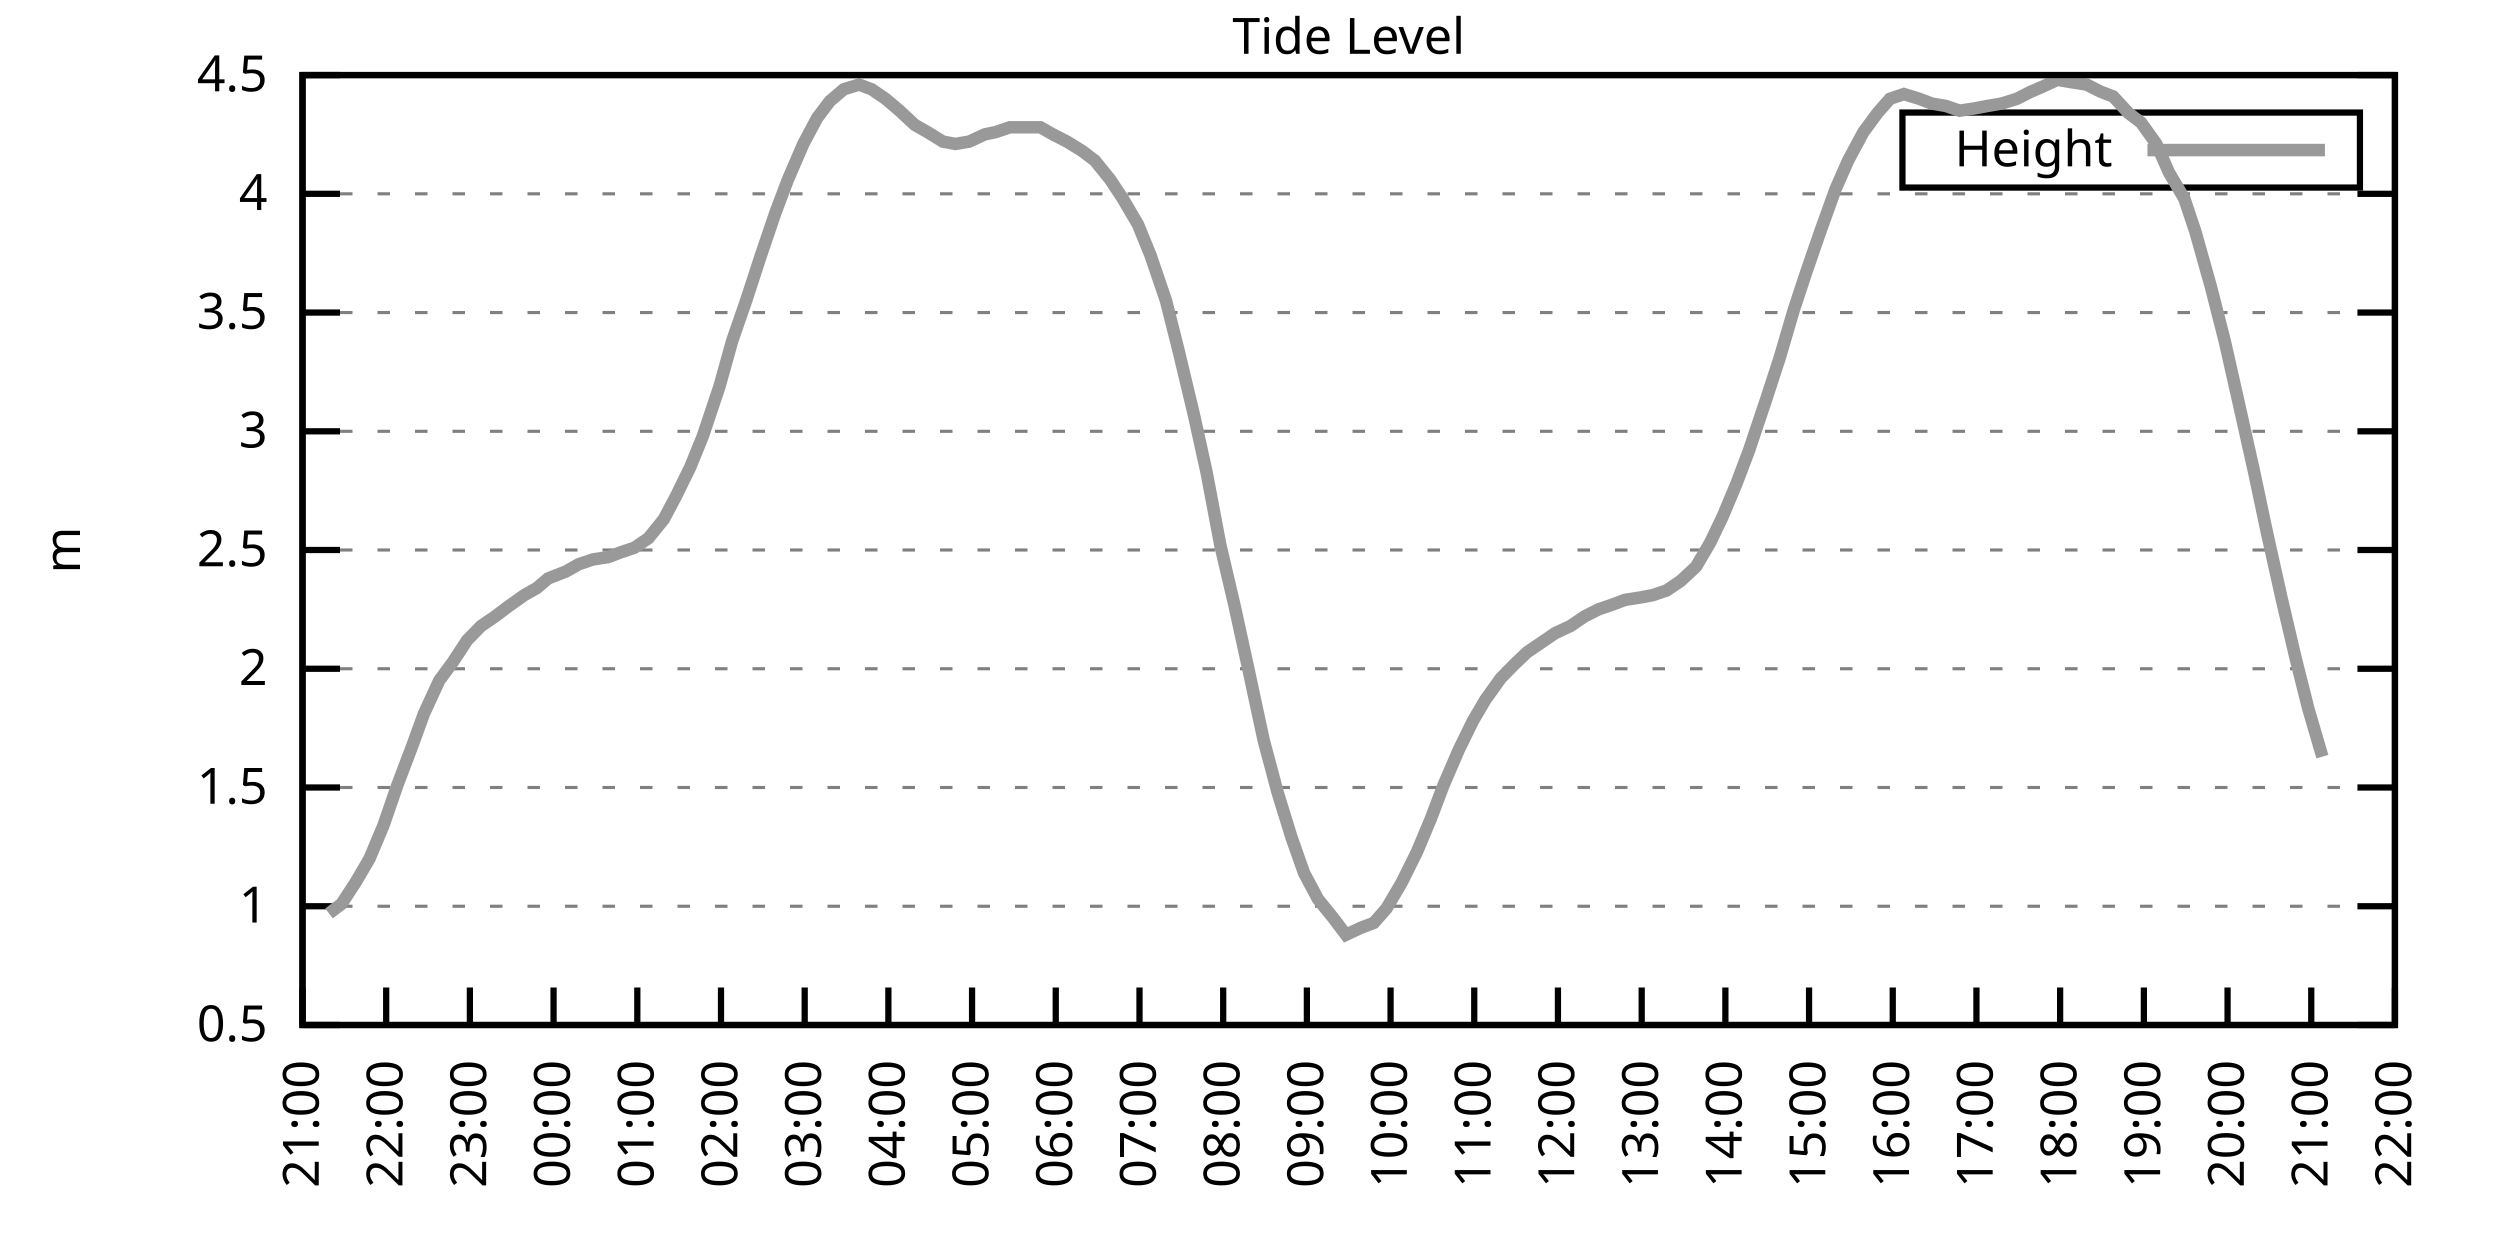
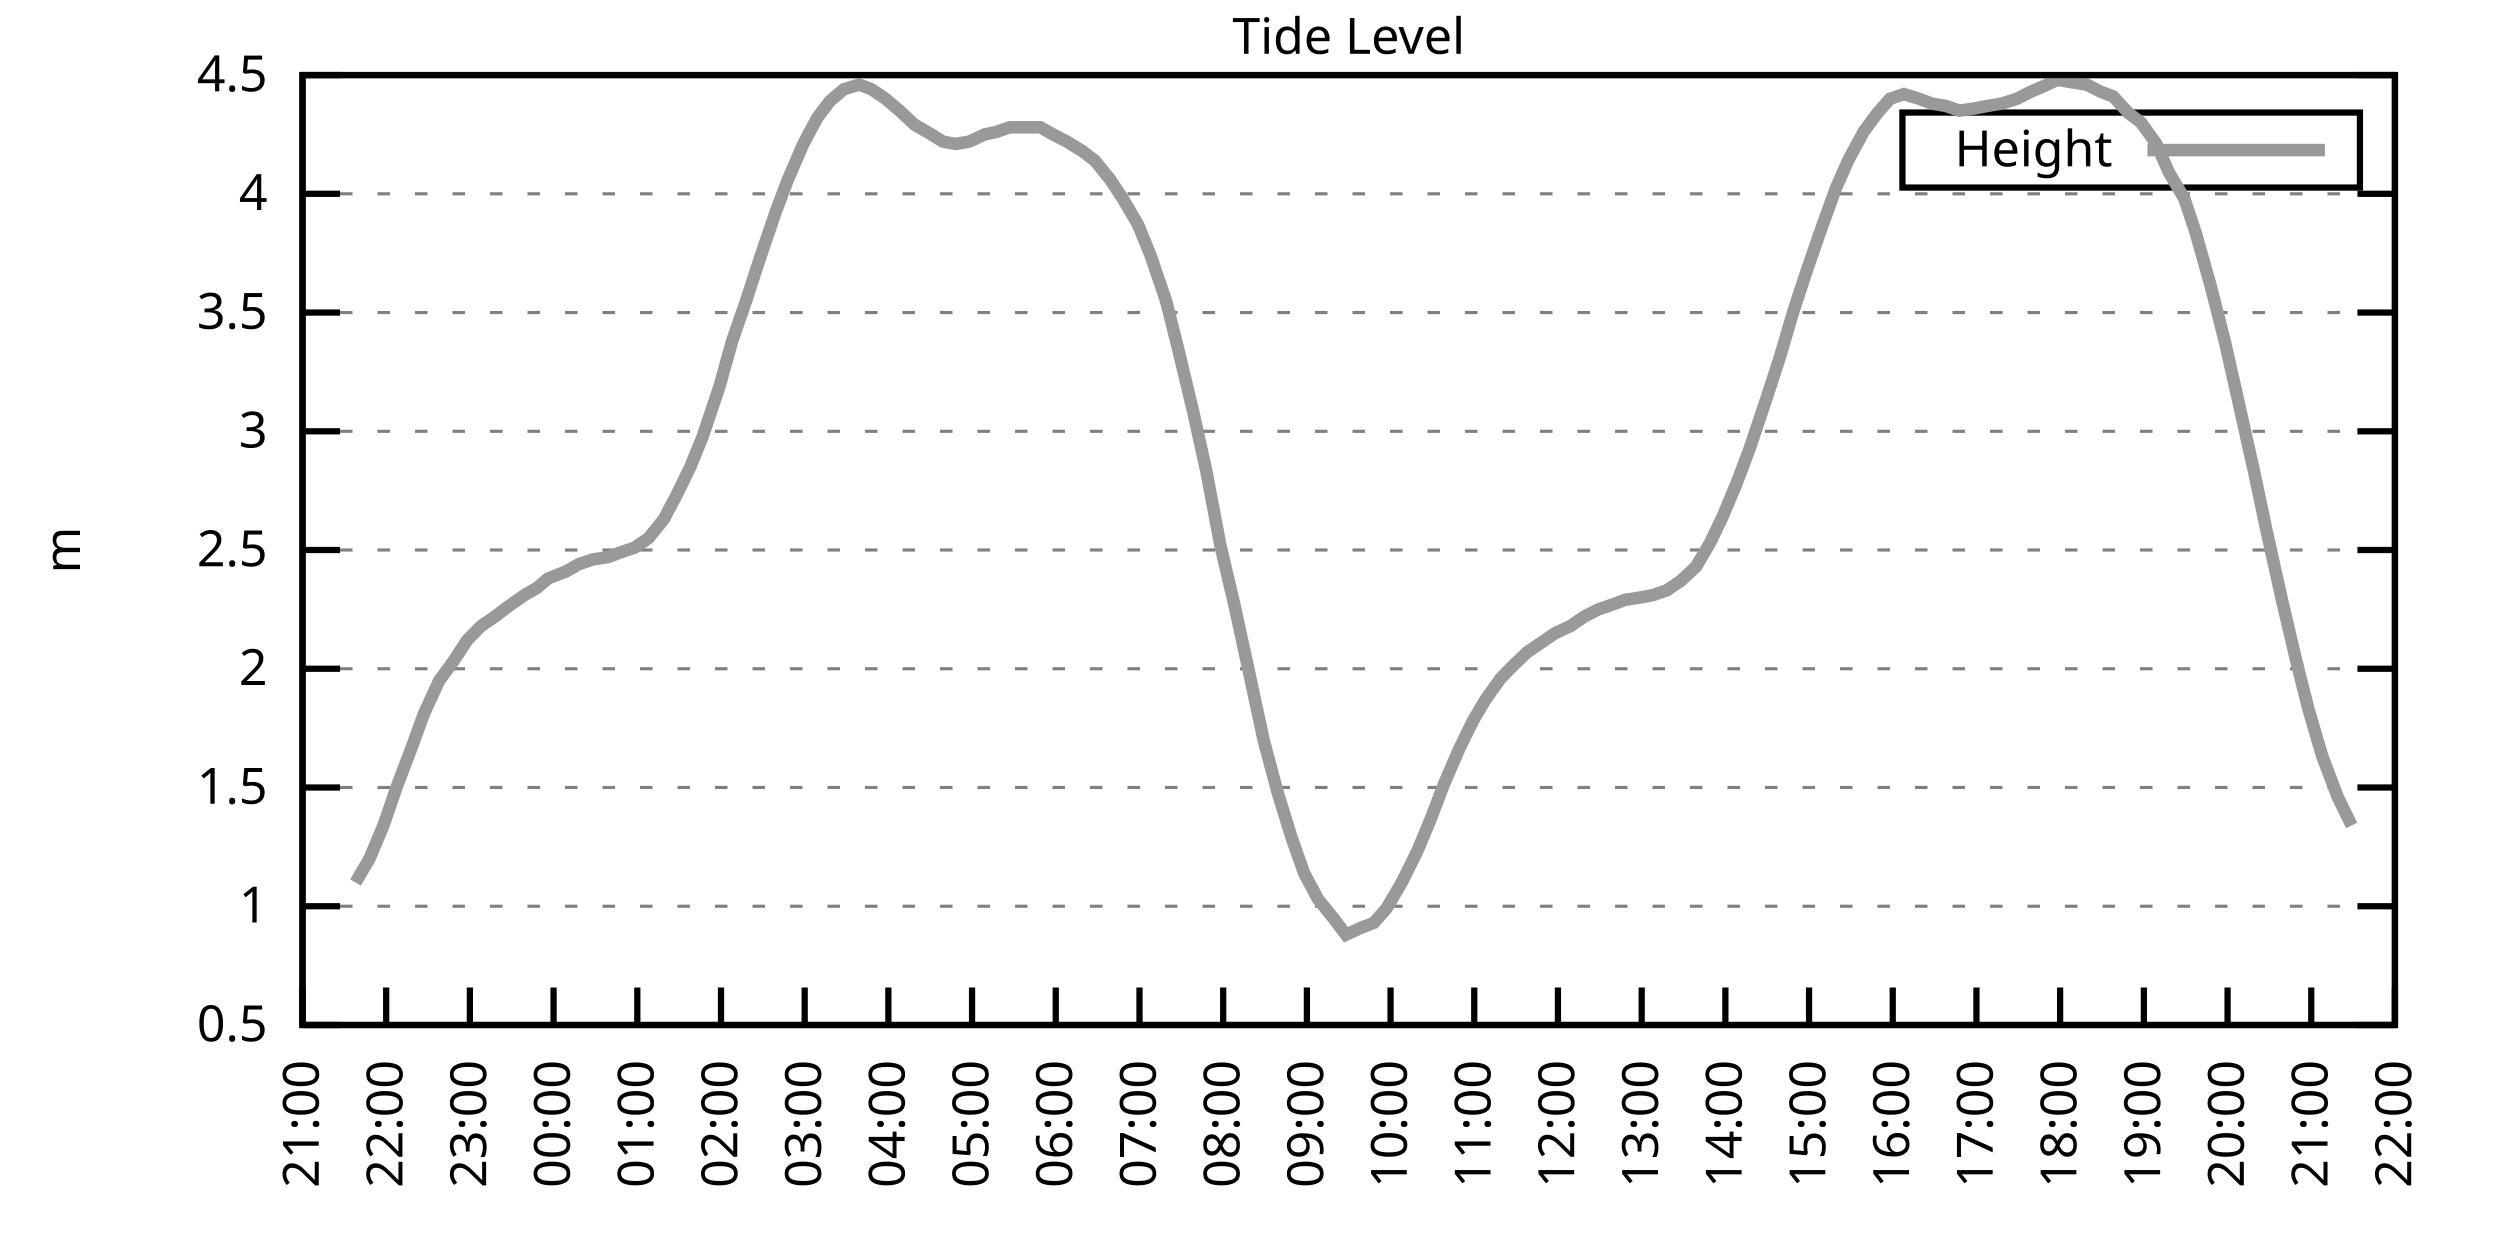
<svg xmlns="http://www.w3.org/2000/svg" xmlns:xlink="http://www.w3.org/1999/xlink" width="400" height="200" viewBox="0 0 400 200">
  <g id="gnuplot_canvas">
    <rect x="0" y="0" width="400" height="200" fill="none" />
    <defs>
      <circle id="gpDot" r="0.5" stroke-width="0.5" stroke="currentColor" />
      <path id="gpPt0" stroke-width="0.333" stroke="currentColor" d="M-1,0 h2 M0,-1 v2" />
      <path id="gpPt1" stroke-width="0.333" stroke="currentColor" d="M-1,-1 L1,1 M1,-1 L-1,1" />
      <path id="gpPt2" stroke-width="0.333" stroke="currentColor" d="M-1,0 L1,0 M0,-1 L0,1 M-1,-1 L1,1 M-1,1 L1,-1" />
      <rect id="gpPt3" stroke-width="0.333" stroke="currentColor" x="-1" y="-1" width="2" height="2" />
      <rect id="gpPt4" stroke-width="0.333" stroke="currentColor" fill="currentColor" x="-1" y="-1" width="2" height="2" />
      <circle id="gpPt5" stroke-width="0.333" stroke="currentColor" cx="0" cy="0" r="1" />
      <use xlink:href="#gpPt5" id="gpPt6" fill="currentColor" stroke="none" />
      <path id="gpPt7" stroke-width="0.333" stroke="currentColor" d="M0,-1.33 L-1.33,0.67 L1.33,0.67 z" />
      <use xlink:href="#gpPt7" id="gpPt8" fill="currentColor" stroke="none" />
      <use xlink:href="#gpPt7" id="gpPt9" stroke="currentColor" transform="rotate(180)" />
      <use xlink:href="#gpPt9" id="gpPt10" fill="currentColor" stroke="none" />
      <use xlink:href="#gpPt3" id="gpPt11" stroke="currentColor" transform="rotate(45)" />
      <use xlink:href="#gpPt11" id="gpPt12" fill="currentColor" stroke="none" />
      <path id="gpPt13" stroke-width="0.333" stroke="currentColor" d="M0,1.330 L1.265,0.411 L0.782,-1.067 L-0.782,-1.076 L-1.265,0.411 z" />
      <use xlink:href="#gpPt13" id="gpPt14" fill="currentColor" stroke="none" />
      <filter id="textbox" filterUnits="objectBoundingBox" x="0" y="0" height="1" width="1">
        <feFlood flood-color="white" flood-opacity="1" result="bgnd" />
        <feComposite in="SourceGraphic" in2="bgnd" operator="atop" />
      </filter>
      <filter id="greybox" filterUnits="objectBoundingBox" x="0" y="0" height="1" width="1">
        <feFlood flood-color="lightgrey" flood-opacity="1" result="grey" />
        <feComposite in="SourceGraphic" in2="grey" operator="atop" />
      </filter>
    </defs>
    <g fill="none" color="white" stroke="currentColor" stroke-width="1.00" stroke-linecap="butt" stroke-linejoin="miter">
</g>
    <g fill="none" color="black" stroke="currentColor" stroke-width="1.00" stroke-linecap="butt" stroke-linejoin="miter">
      <g stroke="none" shape-rendering="crispEdges">
        <polygon fill="rgb(255, 255, 255)" points="48.40,164.00 383.18,164.00 383.18,12.02 48.40,12.02 " />
      </g>
    </g>
    <g fill="none" color="black" stroke="currentColor" stroke-width="1.00" stroke-linecap="butt" stroke-linejoin="miter">
</g>
    <g fill="none" color="black" stroke="black" stroke-width="0.50" stroke-linecap="butt" stroke-linejoin="miter">
</g>
    <g fill="none" color="gray" stroke="currentColor" stroke-width="0.50" stroke-linecap="butt" stroke-linejoin="miter">
      <path stroke="gray" stroke-dasharray="2,4" class="gridline" d="M48.40,164.00 L383.19,164.00  " />
    </g>
    <g fill="none" color="gray" stroke="gray" stroke-width="1.00" stroke-linecap="butt" stroke-linejoin="miter">
</g>
    <g fill="none" color="black" stroke="currentColor" stroke-width="1.00" stroke-linecap="butt" stroke-linejoin="miter">
      <path stroke="black" d="M48.40,164.00 L54.40,164.00 M383.19,164.00 L377.19,164.00  " />
      <g transform="translate(42.80,166.60)" stroke="none" fill="black" font-family="Sans" font-size="8.00" text-anchor="end">
        <text>
          <tspan font-family="Sans"> 0.5</tspan>
        </text>
      </g>
    </g>
    <g fill="none" color="black" stroke="currentColor" stroke-width="1.00" stroke-linecap="butt" stroke-linejoin="miter">
</g>
    <g fill="none" color="black" stroke="black" stroke-width="0.50" stroke-linecap="butt" stroke-linejoin="miter">
</g>
    <g fill="none" color="gray" stroke="currentColor" stroke-width="0.50" stroke-linecap="butt" stroke-linejoin="miter">
      <path stroke="gray" stroke-dasharray="2,4" class="gridline" d="M48.40,145.00 L383.19,145.00  " />
    </g>
    <g fill="none" color="gray" stroke="gray" stroke-width="1.00" stroke-linecap="butt" stroke-linejoin="miter">
</g>
    <g fill="none" color="black" stroke="currentColor" stroke-width="1.00" stroke-linecap="butt" stroke-linejoin="miter">
      <path stroke="black" d="M48.40,145.00 L54.40,145.00 M383.19,145.00 L377.19,145.00  " />
      <g transform="translate(42.80,147.60)" stroke="none" fill="black" font-family="Sans" font-size="8.00" text-anchor="end">
        <text>
          <tspan font-family="Sans"> 1</tspan>
        </text>
      </g>
    </g>
    <g fill="none" color="black" stroke="currentColor" stroke-width="1.00" stroke-linecap="butt" stroke-linejoin="miter">
</g>
    <g fill="none" color="black" stroke="black" stroke-width="0.50" stroke-linecap="butt" stroke-linejoin="miter">
</g>
    <g fill="none" color="gray" stroke="currentColor" stroke-width="0.50" stroke-linecap="butt" stroke-linejoin="miter">
      <path stroke="gray" stroke-dasharray="2,4" class="gridline" d="M48.40,126.00 L383.19,126.00  " />
    </g>
    <g fill="none" color="gray" stroke="gray" stroke-width="1.00" stroke-linecap="butt" stroke-linejoin="miter">
</g>
    <g fill="none" color="black" stroke="currentColor" stroke-width="1.00" stroke-linecap="butt" stroke-linejoin="miter">
      <path stroke="black" d="M48.40,126.00 L54.40,126.00 M383.19,126.00 L377.19,126.00  " />
      <g transform="translate(42.80,128.60)" stroke="none" fill="black" font-family="Sans" font-size="8.00" text-anchor="end">
        <text>
          <tspan font-family="Sans"> 1.5</tspan>
        </text>
      </g>
    </g>
    <g fill="none" color="black" stroke="currentColor" stroke-width="1.00" stroke-linecap="butt" stroke-linejoin="miter">
</g>
    <g fill="none" color="black" stroke="black" stroke-width="0.50" stroke-linecap="butt" stroke-linejoin="miter">
</g>
    <g fill="none" color="gray" stroke="currentColor" stroke-width="0.50" stroke-linecap="butt" stroke-linejoin="miter">
      <path stroke="gray" stroke-dasharray="2,4" class="gridline" d="M48.40,107.00 L383.19,107.00  " />
    </g>
    <g fill="none" color="gray" stroke="gray" stroke-width="1.00" stroke-linecap="butt" stroke-linejoin="miter">
</g>
    <g fill="none" color="black" stroke="currentColor" stroke-width="1.00" stroke-linecap="butt" stroke-linejoin="miter">
      <path stroke="black" d="M48.40,107.00 L54.40,107.00 M383.19,107.00 L377.19,107.00  " />
      <g transform="translate(42.80,109.60)" stroke="none" fill="black" font-family="Sans" font-size="8.00" text-anchor="end">
        <text>
          <tspan font-family="Sans"> 2</tspan>
        </text>
      </g>
    </g>
    <g fill="none" color="black" stroke="currentColor" stroke-width="1.00" stroke-linecap="butt" stroke-linejoin="miter">
</g>
    <g fill="none" color="black" stroke="black" stroke-width="0.50" stroke-linecap="butt" stroke-linejoin="miter">
</g>
    <g fill="none" color="gray" stroke="currentColor" stroke-width="0.50" stroke-linecap="butt" stroke-linejoin="miter">
      <path stroke="gray" stroke-dasharray="2,4" class="gridline" d="M48.40,88.00 L383.19,88.00  " />
    </g>
    <g fill="none" color="gray" stroke="gray" stroke-width="1.00" stroke-linecap="butt" stroke-linejoin="miter">
</g>
    <g fill="none" color="black" stroke="currentColor" stroke-width="1.00" stroke-linecap="butt" stroke-linejoin="miter">
      <path stroke="black" d="M48.40,88.00 L54.40,88.00 M383.19,88.00 L377.19,88.00  " />
      <g transform="translate(42.80,90.60)" stroke="none" fill="black" font-family="Sans" font-size="8.00" text-anchor="end">
        <text>
          <tspan font-family="Sans"> 2.5</tspan>
        </text>
      </g>
    </g>
    <g fill="none" color="black" stroke="currentColor" stroke-width="1.00" stroke-linecap="butt" stroke-linejoin="miter">
</g>
    <g fill="none" color="black" stroke="black" stroke-width="0.50" stroke-linecap="butt" stroke-linejoin="miter">
</g>
    <g fill="none" color="gray" stroke="currentColor" stroke-width="0.50" stroke-linecap="butt" stroke-linejoin="miter">
      <path stroke="gray" stroke-dasharray="2,4" class="gridline" d="M48.40,69.01 L383.19,69.01  " />
    </g>
    <g fill="none" color="gray" stroke="gray" stroke-width="1.00" stroke-linecap="butt" stroke-linejoin="miter">
</g>
    <g fill="none" color="black" stroke="currentColor" stroke-width="1.00" stroke-linecap="butt" stroke-linejoin="miter">
      <path stroke="black" d="M48.40,69.01 L54.40,69.01 M383.19,69.01 L377.19,69.01  " />
      <g transform="translate(42.80,71.61)" stroke="none" fill="black" font-family="Sans" font-size="8.00" text-anchor="end">
        <text>
          <tspan font-family="Sans"> 3</tspan>
        </text>
      </g>
    </g>
    <g fill="none" color="black" stroke="currentColor" stroke-width="1.00" stroke-linecap="butt" stroke-linejoin="miter">
</g>
    <g fill="none" color="black" stroke="black" stroke-width="0.50" stroke-linecap="butt" stroke-linejoin="miter">
</g>
    <g fill="none" color="gray" stroke="currentColor" stroke-width="0.50" stroke-linecap="butt" stroke-linejoin="miter">
      <path stroke="gray" stroke-dasharray="2,4" class="gridline" d="M48.40,50.01 L383.19,50.01  " />
    </g>
    <g fill="none" color="gray" stroke="gray" stroke-width="1.00" stroke-linecap="butt" stroke-linejoin="miter">
</g>
    <g fill="none" color="black" stroke="currentColor" stroke-width="1.00" stroke-linecap="butt" stroke-linejoin="miter">
      <path stroke="black" d="M48.40,50.01 L54.40,50.01 M383.19,50.01 L377.19,50.01  " />
      <g transform="translate(42.80,52.61)" stroke="none" fill="black" font-family="Sans" font-size="8.00" text-anchor="end">
        <text>
          <tspan font-family="Sans"> 3.5</tspan>
        </text>
      </g>
    </g>
    <g fill="none" color="black" stroke="currentColor" stroke-width="1.00" stroke-linecap="butt" stroke-linejoin="miter">
</g>
    <g fill="none" color="black" stroke="black" stroke-width="0.50" stroke-linecap="butt" stroke-linejoin="miter">
</g>
    <g fill="none" color="gray" stroke="currentColor" stroke-width="0.50" stroke-linecap="butt" stroke-linejoin="miter">
      <path stroke="gray" stroke-dasharray="2,4" class="gridline" d="M48.40,31.01 L383.19,31.01  " />
    </g>
    <g fill="none" color="gray" stroke="gray" stroke-width="1.00" stroke-linecap="butt" stroke-linejoin="miter">
</g>
    <g fill="none" color="black" stroke="currentColor" stroke-width="1.00" stroke-linecap="butt" stroke-linejoin="miter">
      <path stroke="black" d="M48.40,31.01 L54.40,31.01 M383.19,31.01 L377.19,31.01  " />
      <g transform="translate(42.80,33.61)" stroke="none" fill="black" font-family="Sans" font-size="8.00" text-anchor="end">
        <text>
          <tspan font-family="Sans"> 4</tspan>
        </text>
      </g>
    </g>
    <g fill="none" color="black" stroke="currentColor" stroke-width="1.00" stroke-linecap="butt" stroke-linejoin="miter">
</g>
    <g fill="none" color="black" stroke="black" stroke-width="0.50" stroke-linecap="butt" stroke-linejoin="miter">
</g>
    <g fill="none" color="gray" stroke="currentColor" stroke-width="0.50" stroke-linecap="butt" stroke-linejoin="miter">
      <path stroke="gray" stroke-dasharray="2,4" class="gridline" d="M48.40,12.01 L383.19,12.01  " />
    </g>
    <g fill="none" color="gray" stroke="gray" stroke-width="1.00" stroke-linecap="butt" stroke-linejoin="miter">
</g>
    <g fill="none" color="black" stroke="currentColor" stroke-width="1.00" stroke-linecap="butt" stroke-linejoin="miter">
      <path stroke="black" d="M48.40,12.01 L54.40,12.01 M383.19,12.01 L377.19,12.01  " />
      <g transform="translate(42.80,14.61)" stroke="none" fill="black" font-family="Sans" font-size="8.00" text-anchor="end">
        <text>
          <tspan font-family="Sans"> 4.5</tspan>
        </text>
      </g>
    </g>
    <g fill="none" color="black" stroke="currentColor" stroke-width="1.00" stroke-linecap="butt" stroke-linejoin="miter">
      <path stroke="black" d="M48.40,164.00 L48.40,158.00  " />
      <g transform="translate(51.00,169.60) rotate(270.00)" stroke="none" fill="black" font-family="Sans" font-size="8.00" text-anchor="end">
        <text>
          <tspan font-family="Sans">21:00</tspan>
        </text>
      </g>
    </g>
    <g fill="none" color="black" stroke="currentColor" stroke-width="1.00" stroke-linecap="butt" stroke-linejoin="miter">
      <path stroke="black" d="M61.79,164.00 L61.79,158.00  " />
      <g transform="translate(64.39,169.60) rotate(270.00)" stroke="none" fill="black" font-family="Sans" font-size="8.00" text-anchor="end">
        <text>
          <tspan font-family="Sans">22:00</tspan>
        </text>
      </g>
    </g>
    <g fill="none" color="black" stroke="currentColor" stroke-width="1.00" stroke-linecap="butt" stroke-linejoin="miter">
      <path stroke="black" d="M75.18,164.00 L75.18,158.00  " />
      <g transform="translate(77.78,169.60) rotate(270.00)" stroke="none" fill="black" font-family="Sans" font-size="8.00" text-anchor="end">
        <text>
          <tspan font-family="Sans">23:00</tspan>
        </text>
      </g>
    </g>
    <g fill="none" color="black" stroke="currentColor" stroke-width="1.00" stroke-linecap="butt" stroke-linejoin="miter">
      <path stroke="black" d="M88.57,164.00 L88.57,158.00  " />
      <g transform="translate(91.17,169.60) rotate(270.00)" stroke="none" fill="black" font-family="Sans" font-size="8.00" text-anchor="end">
        <text>
          <tspan font-family="Sans">00:00</tspan>
        </text>
      </g>
    </g>
    <g fill="none" color="black" stroke="currentColor" stroke-width="1.00" stroke-linecap="butt" stroke-linejoin="miter">
      <path stroke="black" d="M101.97,164.00 L101.97,158.00  " />
      <g transform="translate(104.57,169.60) rotate(270.00)" stroke="none" fill="black" font-family="Sans" font-size="8.00" text-anchor="end">
        <text>
          <tspan font-family="Sans">01:00</tspan>
        </text>
      </g>
    </g>
    <g fill="none" color="black" stroke="currentColor" stroke-width="1.00" stroke-linecap="butt" stroke-linejoin="miter">
      <path stroke="black" d="M115.36,164.00 L115.36,158.00  " />
      <g transform="translate(117.96,169.60) rotate(270.00)" stroke="none" fill="black" font-family="Sans" font-size="8.00" text-anchor="end">
        <text>
          <tspan font-family="Sans">02:00</tspan>
        </text>
      </g>
    </g>
    <g fill="none" color="black" stroke="currentColor" stroke-width="1.00" stroke-linecap="butt" stroke-linejoin="miter">
      <path stroke="black" d="M128.75,164.00 L128.75,158.00  " />
      <g transform="translate(131.35,169.60) rotate(270.00)" stroke="none" fill="black" font-family="Sans" font-size="8.00" text-anchor="end">
        <text>
          <tspan font-family="Sans">03:00</tspan>
        </text>
      </g>
    </g>
    <g fill="none" color="black" stroke="currentColor" stroke-width="1.00" stroke-linecap="butt" stroke-linejoin="miter">
      <path stroke="black" d="M142.14,164.00 L142.14,158.00  " />
      <g transform="translate(144.74,169.60) rotate(270.00)" stroke="none" fill="black" font-family="Sans" font-size="8.00" text-anchor="end">
        <text>
          <tspan font-family="Sans">04:00</tspan>
        </text>
      </g>
    </g>
    <g fill="none" color="black" stroke="currentColor" stroke-width="1.00" stroke-linecap="butt" stroke-linejoin="miter">
      <path stroke="black" d="M155.53,164.00 L155.53,158.00  " />
      <g transform="translate(158.13,169.60) rotate(270.00)" stroke="none" fill="black" font-family="Sans" font-size="8.00" text-anchor="end">
        <text>
          <tspan font-family="Sans">05:00</tspan>
        </text>
      </g>
    </g>
    <g fill="none" color="black" stroke="currentColor" stroke-width="1.00" stroke-linecap="butt" stroke-linejoin="miter">
      <path stroke="black" d="M168.92,164.00 L168.92,158.00  " />
      <g transform="translate(171.52,169.60) rotate(270.00)" stroke="none" fill="black" font-family="Sans" font-size="8.00" text-anchor="end">
        <text>
          <tspan font-family="Sans">06:00</tspan>
        </text>
      </g>
    </g>
    <g fill="none" color="black" stroke="currentColor" stroke-width="1.00" stroke-linecap="butt" stroke-linejoin="miter">
      <path stroke="black" d="M182.32,164.00 L182.32,158.00  " />
      <g transform="translate(184.92,169.60) rotate(270.00)" stroke="none" fill="black" font-family="Sans" font-size="8.00" text-anchor="end">
        <text>
          <tspan font-family="Sans">07:00</tspan>
        </text>
      </g>
    </g>
    <g fill="none" color="black" stroke="currentColor" stroke-width="1.00" stroke-linecap="butt" stroke-linejoin="miter">
      <path stroke="black" d="M195.71,164.00 L195.71,158.00  " />
      <g transform="translate(198.31,169.60) rotate(270.00)" stroke="none" fill="black" font-family="Sans" font-size="8.00" text-anchor="end">
        <text>
          <tspan font-family="Sans">08:00</tspan>
        </text>
      </g>
    </g>
    <g fill="none" color="black" stroke="currentColor" stroke-width="1.00" stroke-linecap="butt" stroke-linejoin="miter">
      <path stroke="black" d="M209.10,164.00 L209.10,158.00  " />
      <g transform="translate(211.70,169.60) rotate(270.00)" stroke="none" fill="black" font-family="Sans" font-size="8.00" text-anchor="end">
        <text>
          <tspan font-family="Sans">09:00</tspan>
        </text>
      </g>
    </g>
    <g fill="none" color="black" stroke="currentColor" stroke-width="1.00" stroke-linecap="butt" stroke-linejoin="miter">
      <path stroke="black" d="M222.49,164.00 L222.49,158.00  " />
      <g transform="translate(225.09,169.60) rotate(270.00)" stroke="none" fill="black" font-family="Sans" font-size="8.00" text-anchor="end">
        <text>
          <tspan font-family="Sans">10:00</tspan>
        </text>
      </g>
    </g>
    <g fill="none" color="black" stroke="currentColor" stroke-width="1.00" stroke-linecap="butt" stroke-linejoin="miter">
      <path stroke="black" d="M235.88,164.00 L235.88,158.00  " />
      <g transform="translate(238.48,169.60) rotate(270.00)" stroke="none" fill="black" font-family="Sans" font-size="8.00" text-anchor="end">
        <text>
          <tspan font-family="Sans">11:00</tspan>
        </text>
      </g>
    </g>
    <g fill="none" color="black" stroke="currentColor" stroke-width="1.00" stroke-linecap="butt" stroke-linejoin="miter">
      <path stroke="black" d="M249.27,164.00 L249.27,158.00  " />
      <g transform="translate(251.87,169.60) rotate(270.00)" stroke="none" fill="black" font-family="Sans" font-size="8.00" text-anchor="end">
        <text>
          <tspan font-family="Sans">12:00</tspan>
        </text>
      </g>
    </g>
    <g fill="none" color="black" stroke="currentColor" stroke-width="1.00" stroke-linecap="butt" stroke-linejoin="miter">
      <path stroke="black" d="M262.67,164.00 L262.67,158.00  " />
      <g transform="translate(265.27,169.60) rotate(270.00)" stroke="none" fill="black" font-family="Sans" font-size="8.00" text-anchor="end">
        <text>
          <tspan font-family="Sans">13:00</tspan>
        </text>
      </g>
    </g>
    <g fill="none" color="black" stroke="currentColor" stroke-width="1.00" stroke-linecap="butt" stroke-linejoin="miter">
      <path stroke="black" d="M276.06,164.00 L276.06,158.00  " />
      <g transform="translate(278.66,169.60) rotate(270.00)" stroke="none" fill="black" font-family="Sans" font-size="8.00" text-anchor="end">
        <text>
          <tspan font-family="Sans">14:00</tspan>
        </text>
      </g>
    </g>
    <g fill="none" color="black" stroke="currentColor" stroke-width="1.00" stroke-linecap="butt" stroke-linejoin="miter">
      <path stroke="black" d="M289.45,164.00 L289.45,158.00  " />
      <g transform="translate(292.05,169.60) rotate(270.00)" stroke="none" fill="black" font-family="Sans" font-size="8.00" text-anchor="end">
        <text>
          <tspan font-family="Sans">15:00</tspan>
        </text>
      </g>
    </g>
    <g fill="none" color="black" stroke="currentColor" stroke-width="1.00" stroke-linecap="butt" stroke-linejoin="miter">
      <path stroke="black" d="M302.84,164.00 L302.84,158.00  " />
      <g transform="translate(305.44,169.60) rotate(270.00)" stroke="none" fill="black" font-family="Sans" font-size="8.00" text-anchor="end">
        <text>
          <tspan font-family="Sans">16:00</tspan>
        </text>
      </g>
    </g>
    <g fill="none" color="black" stroke="currentColor" stroke-width="1.00" stroke-linecap="butt" stroke-linejoin="miter">
      <path stroke="black" d="M316.23,164.00 L316.23,158.00  " />
      <g transform="translate(318.83,169.60) rotate(270.00)" stroke="none" fill="black" font-family="Sans" font-size="8.00" text-anchor="end">
        <text>
          <tspan font-family="Sans">17:00</tspan>
        </text>
      </g>
    </g>
    <g fill="none" color="black" stroke="currentColor" stroke-width="1.00" stroke-linecap="butt" stroke-linejoin="miter">
      <path stroke="black" d="M329.62,164.00 L329.62,158.00  " />
      <g transform="translate(332.22,169.60) rotate(270.00)" stroke="none" fill="black" font-family="Sans" font-size="8.00" text-anchor="end">
        <text>
          <tspan font-family="Sans">18:00</tspan>
        </text>
      </g>
    </g>
    <g fill="none" color="black" stroke="currentColor" stroke-width="1.00" stroke-linecap="butt" stroke-linejoin="miter">
      <path stroke="black" d="M343.02,164.00 L343.02,158.00  " />
      <g transform="translate(345.62,169.60) rotate(270.00)" stroke="none" fill="black" font-family="Sans" font-size="8.00" text-anchor="end">
        <text>
          <tspan font-family="Sans">19:00</tspan>
        </text>
      </g>
    </g>
    <g fill="none" color="black" stroke="currentColor" stroke-width="1.00" stroke-linecap="butt" stroke-linejoin="miter">
      <path stroke="black" d="M356.41,164.00 L356.41,158.00  " />
      <g transform="translate(359.01,169.60) rotate(270.00)" stroke="none" fill="black" font-family="Sans" font-size="8.00" text-anchor="end">
        <text>
          <tspan font-family="Sans">20:00</tspan>
        </text>
      </g>
    </g>
    <g fill="none" color="black" stroke="currentColor" stroke-width="1.00" stroke-linecap="butt" stroke-linejoin="miter">
      <path stroke="black" d="M369.80,164.00 L369.80,158.00  " />
      <g transform="translate(372.40,169.60) rotate(270.00)" stroke="none" fill="black" font-family="Sans" font-size="8.00" text-anchor="end">
        <text>
          <tspan font-family="Sans">21:00</tspan>
        </text>
      </g>
    </g>
    <g fill="none" color="black" stroke="currentColor" stroke-width="1.00" stroke-linecap="butt" stroke-linejoin="miter">
      <path stroke="black" d="M383.19,164.00 L383.19,158.00  " />
      <g transform="translate(385.79,169.60) rotate(270.00)" stroke="none" fill="black" font-family="Sans" font-size="8.00" text-anchor="end">
        <text>
          <tspan font-family="Sans">22:00</tspan>
        </text>
      </g>
    </g>
    <g fill="none" color="black" stroke="currentColor" stroke-width="1.00" stroke-linecap="butt" stroke-linejoin="miter">
</g>
    <g fill="none" color="black" stroke="currentColor" stroke-width="1.00" stroke-linecap="butt" stroke-linejoin="miter">
      <path stroke="black" d="M48.40,12.01 L48.40,164.00 L383.19,164.00 L383.19,12.01 L48.40,12.01 Z  " />
    </g>
    <g fill="none" color="black" stroke="currentColor" stroke-width="1.00" stroke-linecap="butt" stroke-linejoin="miter">
</g>
    <g fill="none" color="black" stroke="currentColor" stroke-width="1.00" stroke-linecap="butt" stroke-linejoin="miter">
      <path stroke="black" d="M304.39,30.01 L304.39,18.01 L377.59,18.01 L377.59,30.01 L304.39,30.01 Z  " />
    </g>
    <g id="Tide_level_plot_1">
      <g fill="none" color="white" stroke="black" stroke-width="2.00" stroke-linecap="butt" stroke-linejoin="miter">
</g>
      <g fill="none" color="black" stroke="currentColor" stroke-width="2.00" stroke-linecap="butt" stroke-linejoin="miter">
        <g transform="translate(337.99,26.61)" stroke="none" fill="black" font-family="Sans" font-size="8.00" text-anchor="end">
          <text>
            <tspan font-family="Sans">Height</tspan>
          </text>
        </g>
      </g>
      <g fill="none" color="black" stroke="currentColor" stroke-width="2.00" stroke-linecap="butt" stroke-linejoin="miter">
-         <path stroke="rgb(153, 153, 153)" d="M343.59,24.01 L371.99,24.01 M52.64,146.14 L54.65,144.62 L56.88,141.20 L59.11,137.40 L61.35,132.08 L63.58,125.62   L66.03,119.16 L67.82,114.22 L70.27,108.90 L72.50,105.86 L74.74,102.44 L76.97,100.16 L79.20,98.64 L81.21,97.12   L83.89,95.22 L85.90,94.08 L87.68,92.56 L90.58,91.42 L92.59,90.28 L94.82,89.52 L97.28,89.14 L99.29,88.38   L101.52,87.63 L103.75,86.11 L106.21,83.07 L108.22,79.27 L110.45,74.71 L112.46,69.77 L115.13,61.79 L117.14,54.57   L119.38,48.11 L121.61,41.27 L124.06,34.05 L126.07,28.73 L128.53,23.03 L130.76,18.85 L132.77,16.19 L135.00,14.29   L137.45,13.53 L139.46,14.29 L141.69,15.81 L143.93,17.71 L146.38,19.99 L148.39,21.13 L150.85,22.65 L152.85,23.03   L155.09,22.65 L157.54,21.51 L159.33,21.13 L161.56,20.37 L164.24,20.37 L166.47,20.37 L168.48,21.51 L170.71,22.65   L173.17,24.17 L175.17,25.69 L177.63,28.73 L179.64,31.77 L182.09,35.95 L184.10,40.89 L186.56,48.11 L188.57,56.09   L191.02,66.35 L193.03,75.47 L195.26,87.25 L197.49,96.74 L199.73,107.00 L202.18,118.40 L204.41,126.76 L206.64,133.98   L208.65,139.68 L210.88,143.86 L213.34,146.90 L215.35,149.56 L217.80,148.42 L219.81,147.66 L221.82,145.38 L224.28,141.20   L226.73,136.26 L228.96,130.94 L230.97,125.62 L233.43,119.92 L235.66,115.36 L237.67,111.94 L240.12,108.52 L242.36,106.24   L244.36,104.34 L246.60,102.82 L248.83,101.30 L251.28,100.16 L253.51,98.64 L255.75,97.50 L257.98,96.74 L259.99,95.98   L262.44,95.60 L264.45,95.22 L266.68,94.46 L268.92,92.94 L271.37,90.66 L273.60,86.87 L275.61,82.69 L277.84,77.37   L279.85,72.05 L282.53,64.07 L284.76,57.23 L286.99,49.63 L289.00,43.55 L291.23,37.09 L293.69,30.25 L295.70,25.69   L298.15,21.13 L300.39,18.09 L302.39,15.81 L304.63,15.05 L307.08,15.81 L309.09,16.57 L311.32,16.95 L313.55,17.71   L316.01,17.33 L318.02,16.95 L320.25,16.57 L322.70,15.81 L324.94,14.67 L326.72,13.91 L329.18,12.77 L331.41,13.15   L333.86,13.53 L336.10,14.67 L338.10,15.43 L340.56,18.09 L342.57,19.61 L345.02,23.03 L347.03,27.59 L349.49,31.77   L351.27,37.09 L353.73,45.83 L355.96,54.57 L358.19,64.45 L360.65,75.47 L362.66,84.97 L365.11,95.98 L367.34,105.48   L369.35,113.46 L371.58,121.06  " />
+         <path stroke="rgb(153, 153, 153)" d="M343.59,24.01 L371.99,24.01 M56.88,141.20 L59.11,137.40 L61.35,132.08 L63.58,125.62 L66.03,119.16 L67.82,114.22   L70.27,108.90 L72.50,105.86 L74.74,102.44 L76.97,100.16 L79.20,98.64 L81.21,97.12 L83.89,95.22 L85.90,94.08   L87.68,92.56 L90.58,91.42 L92.59,90.28 L94.82,89.52 L97.28,89.14 L99.29,88.38 L101.52,87.63 L103.75,86.11   L106.21,83.07 L108.22,79.27 L110.45,74.71 L112.46,69.77 L115.13,61.79 L117.14,54.57 L119.38,48.11 L121.61,41.27   L124.06,34.05 L126.07,28.73 L128.53,23.03 L130.76,18.85 L132.77,16.19 L135.00,14.29 L137.45,13.53 L139.46,14.29   L141.69,15.81 L143.93,17.71 L146.38,19.99 L148.39,21.13 L150.85,22.65 L152.85,23.03 L155.09,22.65 L157.54,21.51   L159.33,21.13 L161.56,20.37 L164.24,20.37 L166.47,20.37 L168.48,21.51 L170.71,22.65 L173.17,24.17 L175.17,25.69   L177.63,28.73 L179.64,31.77 L182.09,35.95 L184.10,40.89 L186.56,48.11 L188.57,56.09 L191.02,66.35 L193.03,75.47   L195.26,87.25 L197.49,96.74 L199.73,107.00 L202.18,118.40 L204.41,126.76 L206.64,133.98 L208.65,139.68 L210.88,143.86   L213.34,146.90 L215.35,149.56 L217.80,148.42 L219.81,147.66 L221.82,145.38 L224.28,141.20 L226.73,136.26 L228.96,130.94   L230.97,125.62 L233.43,119.92 L235.66,115.36 L237.67,111.94 L240.12,108.52 L242.36,106.24 L244.36,104.34 L246.60,102.82   L248.83,101.30 L251.28,100.16 L253.51,98.64 L255.75,97.50 L257.98,96.74 L259.99,95.98 L262.44,95.60 L264.45,95.22   L266.68,94.46 L268.92,92.94 L271.37,90.66 L273.60,86.87 L275.61,82.69 L277.84,77.37 L279.85,72.05 L282.53,64.07   L284.76,57.23 L286.99,49.63 L289.00,43.55 L291.23,37.09 L293.69,30.25 L295.70,25.69 L298.15,21.13 L300.39,18.09   L302.39,15.81 L304.63,15.05 L307.08,15.81 L309.09,16.57 L311.32,16.95 L313.55,17.71 L316.01,17.33 L318.02,16.95   L320.25,16.57 L322.70,15.81 L324.94,14.67 L326.72,13.91 L329.18,12.77 L331.41,13.15 L333.86,13.53 L336.10,14.67   L338.10,15.43 L340.56,18.09 L342.57,19.61 L345.02,23.03 L347.03,27.59 L349.49,31.77 L351.27,37.09 L353.73,45.83   L355.96,54.57 L358.19,64.45 L360.65,75.47 L362.66,84.97 L365.11,95.98 L367.34,105.48 L369.35,113.46 L371.58,121.06   L374.04,127.52 L376.27,132.08  " />
      </g>
    </g>
    <g fill="none" color="black" stroke="currentColor" stroke-width="2.00" stroke-linecap="butt" stroke-linejoin="miter">
</g>
    <g fill="none" color="black" stroke="black" stroke-width="1.00" stroke-linecap="butt" stroke-linejoin="miter">
</g>
    <g fill="none" color="black" stroke="currentColor" stroke-width="1.00" stroke-linecap="butt" stroke-linejoin="miter">
      <path stroke="black" d="M48.40,12.01 L48.40,164.00 L383.19,164.00 L383.19,12.01 L48.40,12.01 Z  " />
      <g transform="translate(12.80,88.01) rotate(270.00)" stroke="none" fill="black" font-family="Sans" font-size="8.00" text-anchor="middle">
        <text>
          <tspan font-family="Sans">m</tspan>
        </text>
      </g>
    </g>
    <g fill="none" color="black" stroke="currentColor" stroke-width="1.00" stroke-linecap="butt" stroke-linejoin="miter">
</g>
    <g fill="none" color="black" stroke="currentColor" stroke-width="1.00" stroke-linecap="butt" stroke-linejoin="miter">
      <g transform="translate(215.79,8.61)" stroke="none" fill="black" font-family="Sans" font-size="8.00" text-anchor="middle">
        <text>
          <tspan font-family="Sans">Tide Level</tspan>
        </text>
      </g>
    </g>
    <g fill="none" color="black" stroke="currentColor" stroke-width="1.00" stroke-linecap="butt" stroke-linejoin="miter">
</g>
  </g>
</svg>
